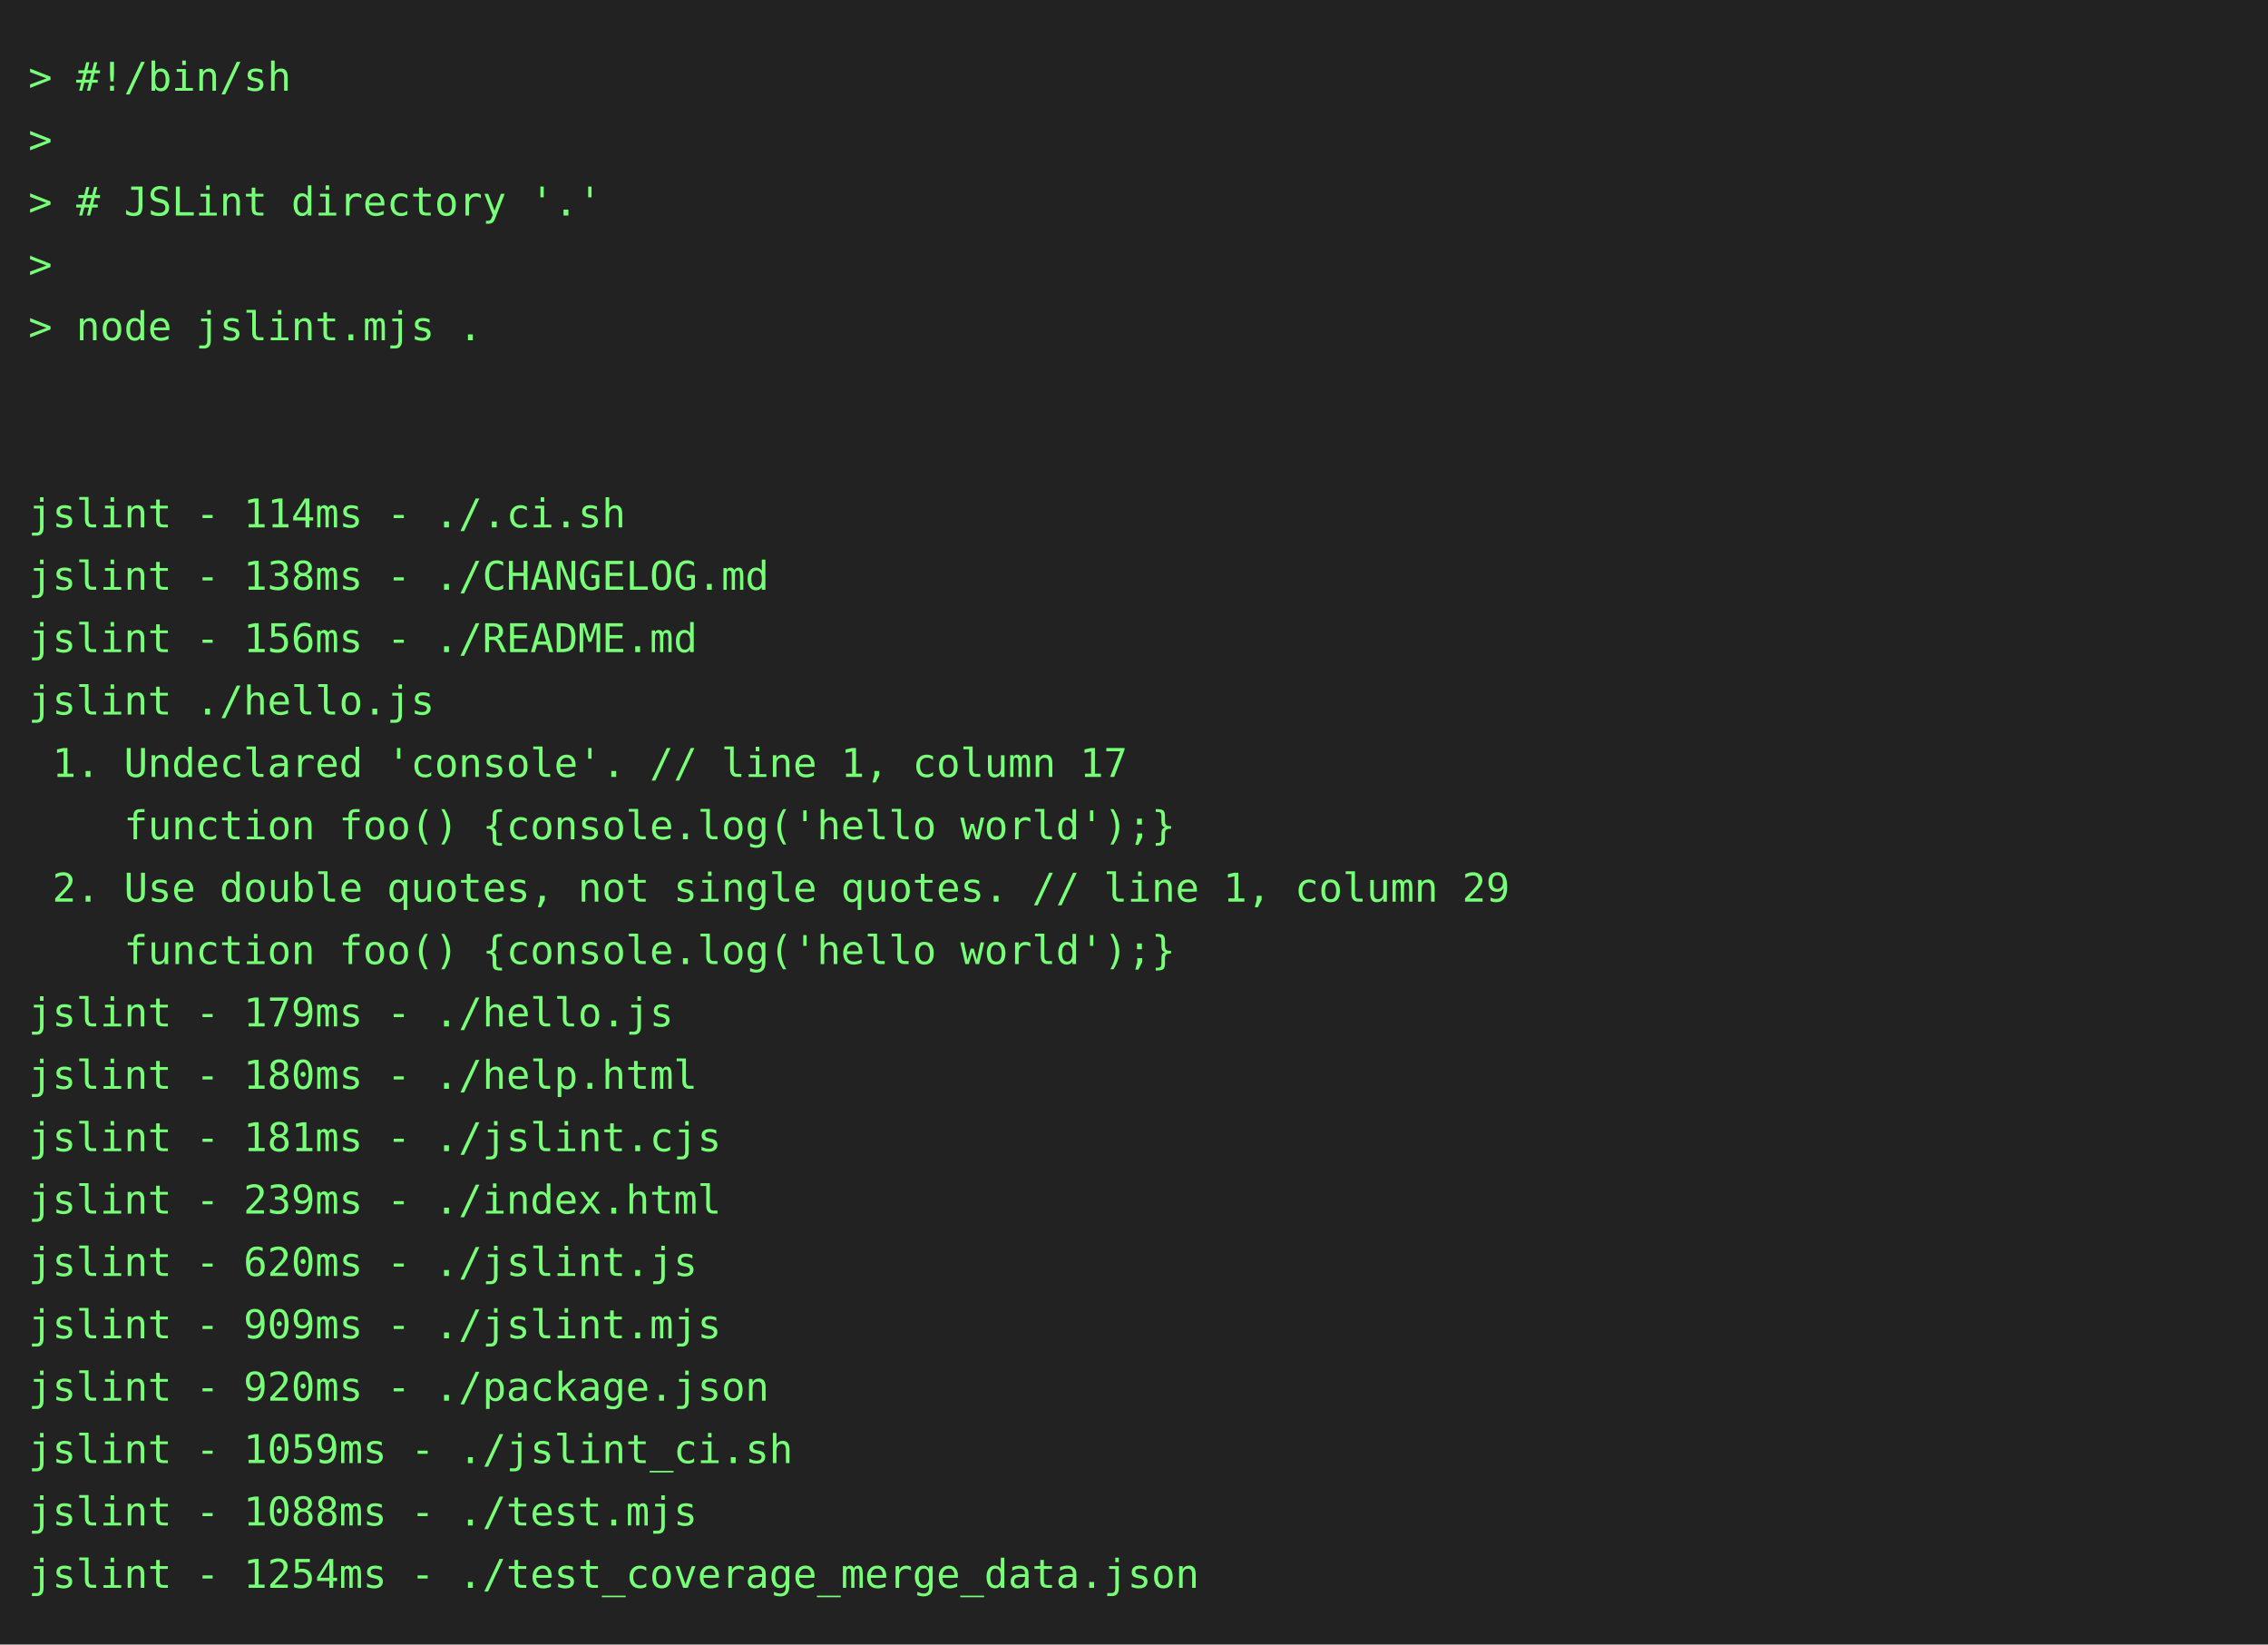
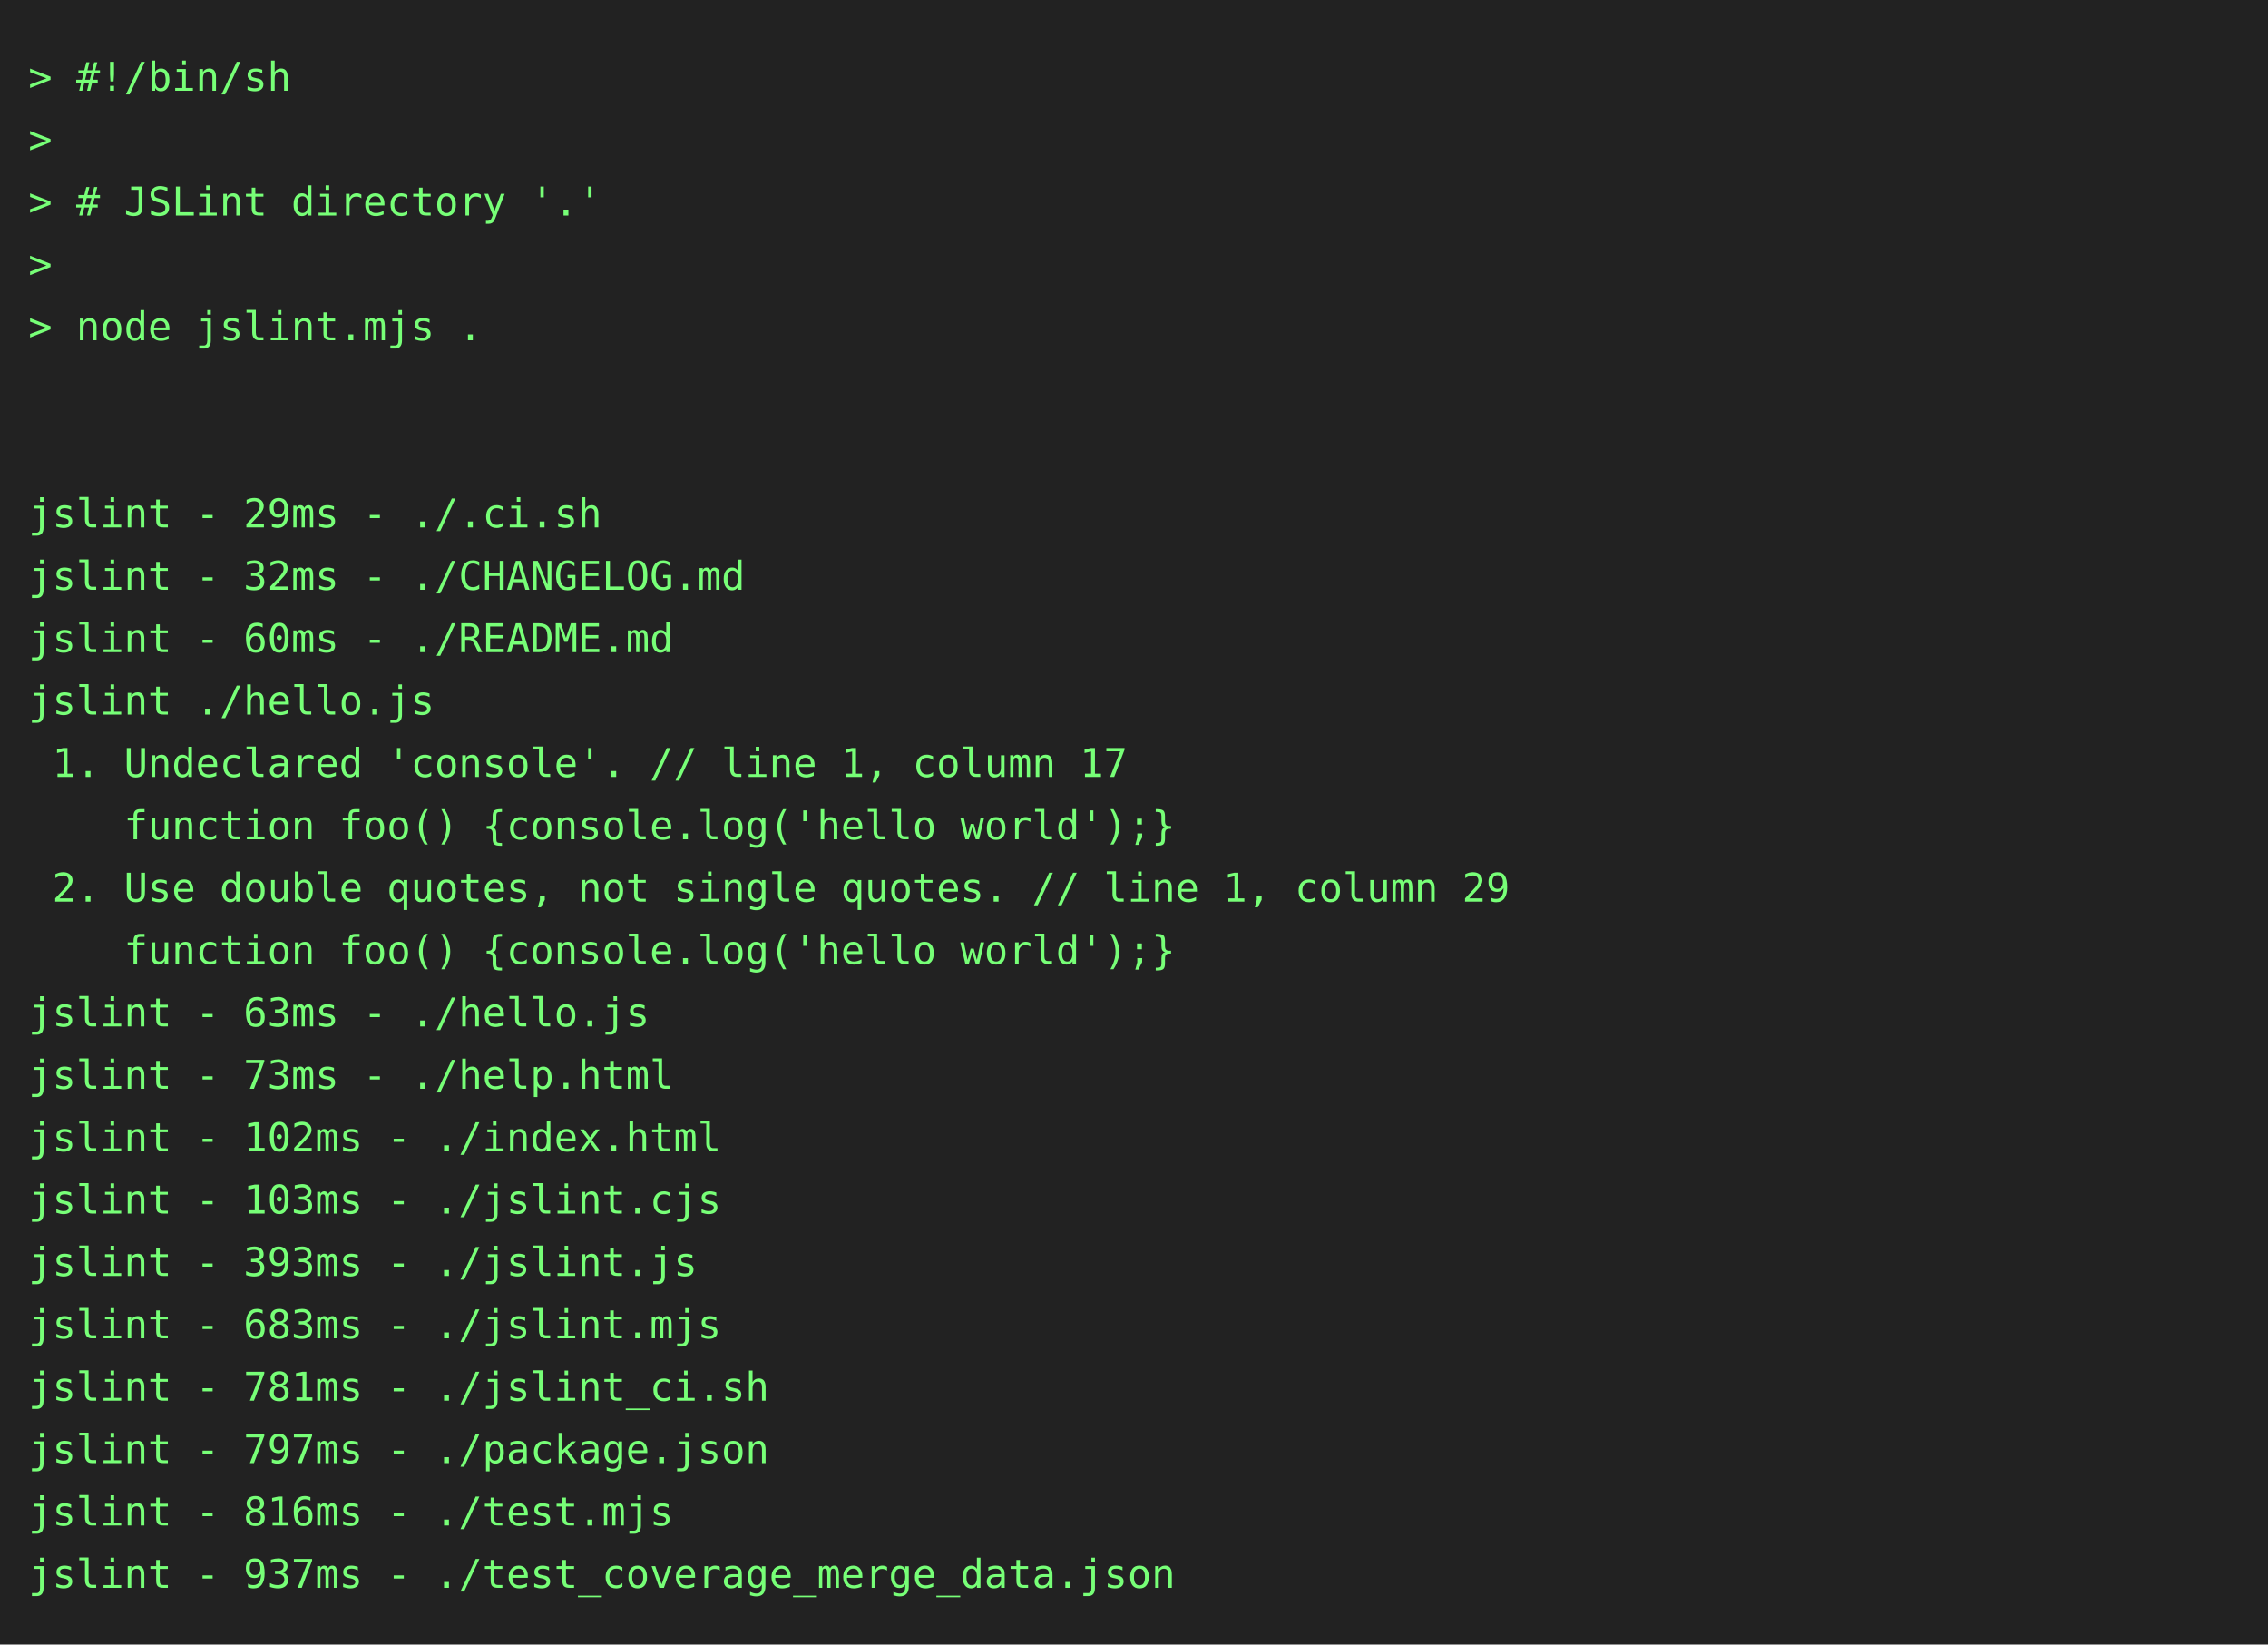
<svg xmlns="http://www.w3.org/2000/svg" height="580" width="800">
  <rect height="580" fill="#222" width="800" />
  <text fill="#7f7" font-family="consolas, menlo, monospace" font-size="14" xml:space="preserve">
    <tspan lengthAdjust="spacingAndGlyphs" textLength="768" x="10" y="32">&gt; #!/bin/sh                                                                                      </tspan>
    <tspan lengthAdjust="spacingAndGlyphs" textLength="768" x="10" y="54">&gt;                                                                                                </tspan>
    <tspan lengthAdjust="spacingAndGlyphs" textLength="768" x="10" y="76">&gt; # JSLint directory '.'                                                                         </tspan>
    <tspan lengthAdjust="spacingAndGlyphs" textLength="768" x="10" y="98">&gt;                                                                                                </tspan>
    <tspan lengthAdjust="spacingAndGlyphs" textLength="768" x="10" y="120">&gt; node jslint.mjs .                                                                              </tspan>
    <tspan lengthAdjust="spacingAndGlyphs" textLength="768" x="10" y="142">                                                                                                 </tspan>
    <tspan lengthAdjust="spacingAndGlyphs" textLength="768" x="10" y="164">                                                                                                 </tspan>
-     <tspan lengthAdjust="spacingAndGlyphs" textLength="768" x="10" y="186">jslint - 114ms - ./.ci.sh                                                                        </tspan>
-     <tspan lengthAdjust="spacingAndGlyphs" textLength="768" x="10" y="208">jslint - 138ms - ./CHANGELOG.md                                                                  </tspan>
-     <tspan lengthAdjust="spacingAndGlyphs" textLength="768" x="10" y="230">jslint - 156ms - ./README.md                                                                     </tspan>
+     <tspan lengthAdjust="spacingAndGlyphs" textLength="768" x="10" y="186">jslint - 29ms - ./.ci.sh                                                                         </tspan>
+     <tspan lengthAdjust="spacingAndGlyphs" textLength="768" x="10" y="208">jslint - 32ms - ./CHANGELOG.md                                                                   </tspan>
+     <tspan lengthAdjust="spacingAndGlyphs" textLength="768" x="10" y="230">jslint - 60ms - ./README.md                                                                      </tspan>
    <tspan lengthAdjust="spacingAndGlyphs" textLength="768" x="10" y="252">jslint ./hello.js                                                                                </tspan>
    <tspan lengthAdjust="spacingAndGlyphs" textLength="768" x="10" y="274"> 1. Undeclared 'console'. // line 1, column 17                                                   </tspan>
    <tspan lengthAdjust="spacingAndGlyphs" textLength="768" x="10" y="296">    function foo() {console.log('hello world');}                                                 </tspan>
    <tspan lengthAdjust="spacingAndGlyphs" textLength="768" x="10" y="318"> 2. Use double quotes, not single quotes. // line 1, column 29                                   </tspan>
    <tspan lengthAdjust="spacingAndGlyphs" textLength="768" x="10" y="340">    function foo() {console.log('hello world');}                                                 </tspan>
-     <tspan lengthAdjust="spacingAndGlyphs" textLength="768" x="10" y="362">jslint - 179ms - ./hello.js                                                                      </tspan>
-     <tspan lengthAdjust="spacingAndGlyphs" textLength="768" x="10" y="384">jslint - 180ms - ./help.html                                                                     </tspan>
-     <tspan lengthAdjust="spacingAndGlyphs" textLength="768" x="10" y="406">jslint - 181ms - ./jslint.cjs                                                                    </tspan>
-     <tspan lengthAdjust="spacingAndGlyphs" textLength="768" x="10" y="428">jslint - 239ms - ./index.html                                                                    </tspan>
-     <tspan lengthAdjust="spacingAndGlyphs" textLength="768" x="10" y="450">jslint - 620ms - ./jslint.js                                                                     </tspan>
-     <tspan lengthAdjust="spacingAndGlyphs" textLength="768" x="10" y="472">jslint - 909ms - ./jslint.mjs                                                                    </tspan>
-     <tspan lengthAdjust="spacingAndGlyphs" textLength="768" x="10" y="494">jslint - 920ms - ./package.json                                                                  </tspan>
-     <tspan lengthAdjust="spacingAndGlyphs" textLength="768" x="10" y="516">jslint - 1059ms - ./jslint_ci.sh                                                                 </tspan>
-     <tspan lengthAdjust="spacingAndGlyphs" textLength="768" x="10" y="538">jslint - 1088ms - ./test.mjs                                                                     </tspan>
-     <tspan lengthAdjust="spacingAndGlyphs" textLength="768" x="10" y="560">jslint - 1254ms - ./test_coverage_merge_data.json                                                </tspan>
+     <tspan lengthAdjust="spacingAndGlyphs" textLength="768" x="10" y="362">jslint - 63ms - ./hello.js                                                                       </tspan>
+     <tspan lengthAdjust="spacingAndGlyphs" textLength="768" x="10" y="384">jslint - 73ms - ./help.html                                                                      </tspan>
+     <tspan lengthAdjust="spacingAndGlyphs" textLength="768" x="10" y="406">jslint - 102ms - ./index.html                                                                    </tspan>
+     <tspan lengthAdjust="spacingAndGlyphs" textLength="768" x="10" y="428">jslint - 103ms - ./jslint.cjs                                                                    </tspan>
+     <tspan lengthAdjust="spacingAndGlyphs" textLength="768" x="10" y="450">jslint - 393ms - ./jslint.js                                                                     </tspan>
+     <tspan lengthAdjust="spacingAndGlyphs" textLength="768" x="10" y="472">jslint - 683ms - ./jslint.mjs                                                                    </tspan>
+     <tspan lengthAdjust="spacingAndGlyphs" textLength="768" x="10" y="494">jslint - 781ms - ./jslint_ci.sh                                                                  </tspan>
+     <tspan lengthAdjust="spacingAndGlyphs" textLength="768" x="10" y="516">jslint - 797ms - ./package.json                                                                  </tspan>
+     <tspan lengthAdjust="spacingAndGlyphs" textLength="768" x="10" y="538">jslint - 816ms - ./test.mjs                                                                      </tspan>
+     <tspan lengthAdjust="spacingAndGlyphs" textLength="768" x="10" y="560">jslint - 937ms - ./test_coverage_merge_data.json                                                 </tspan>
  </text>
</svg>
